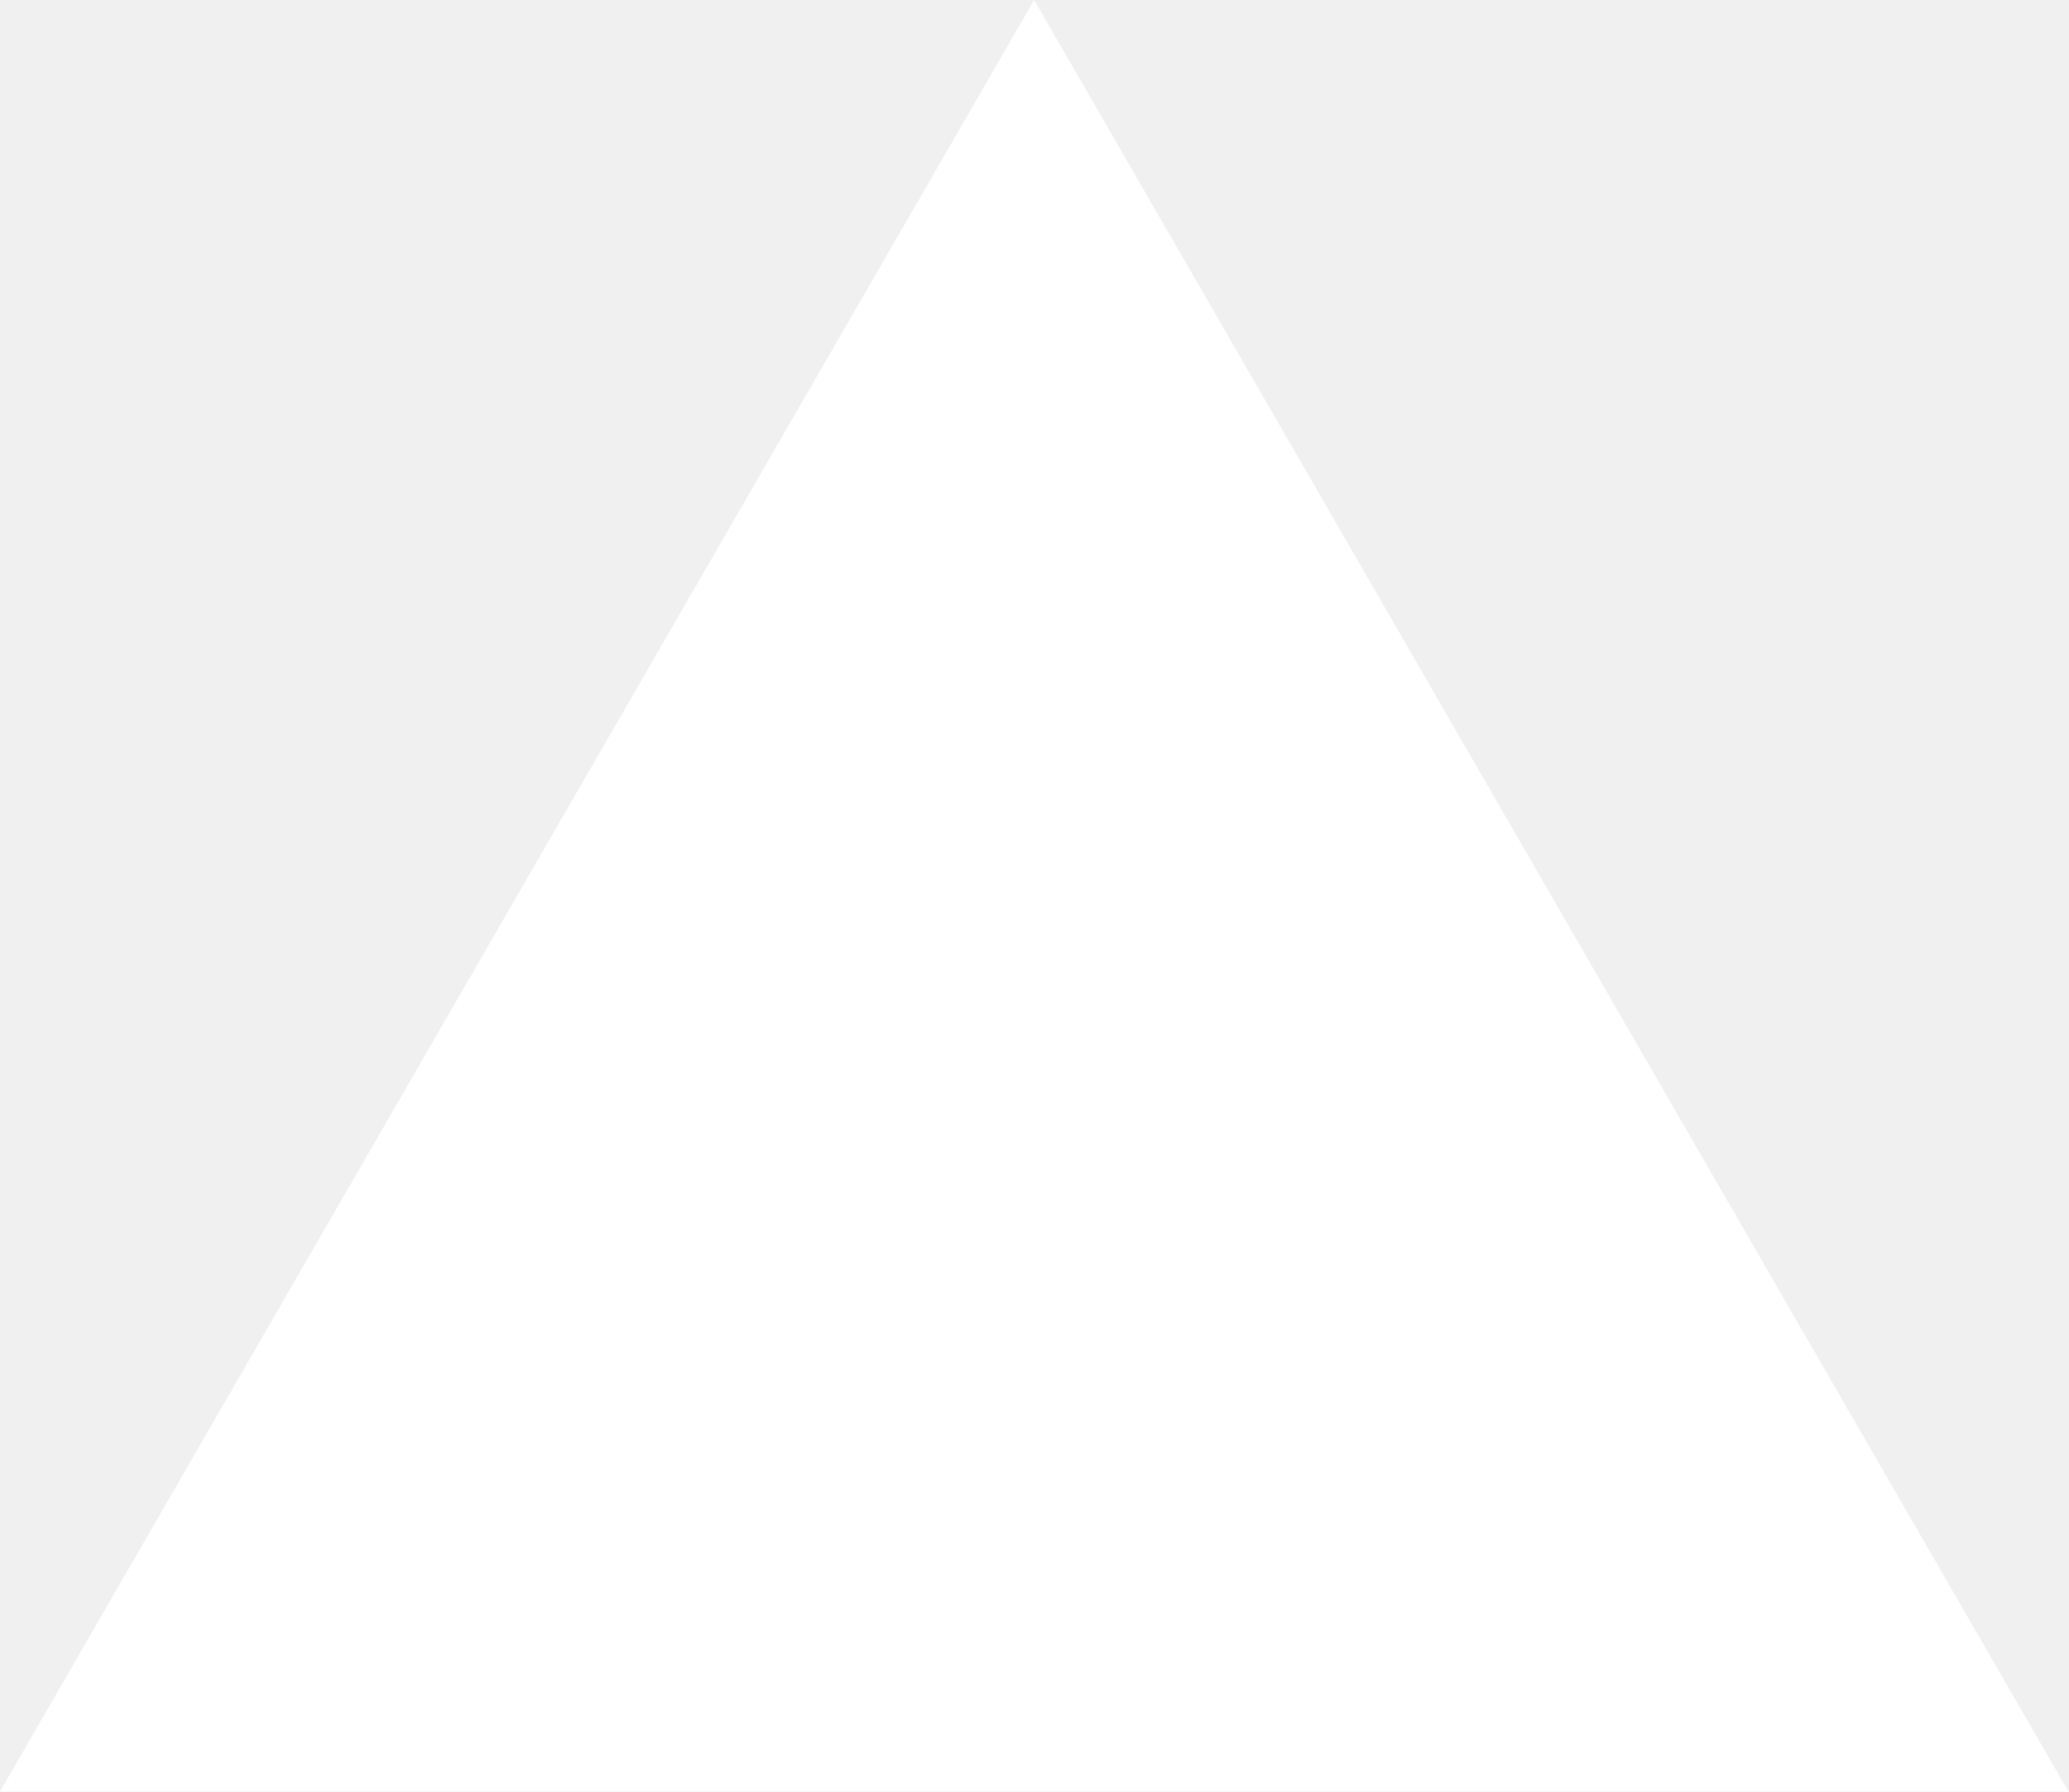
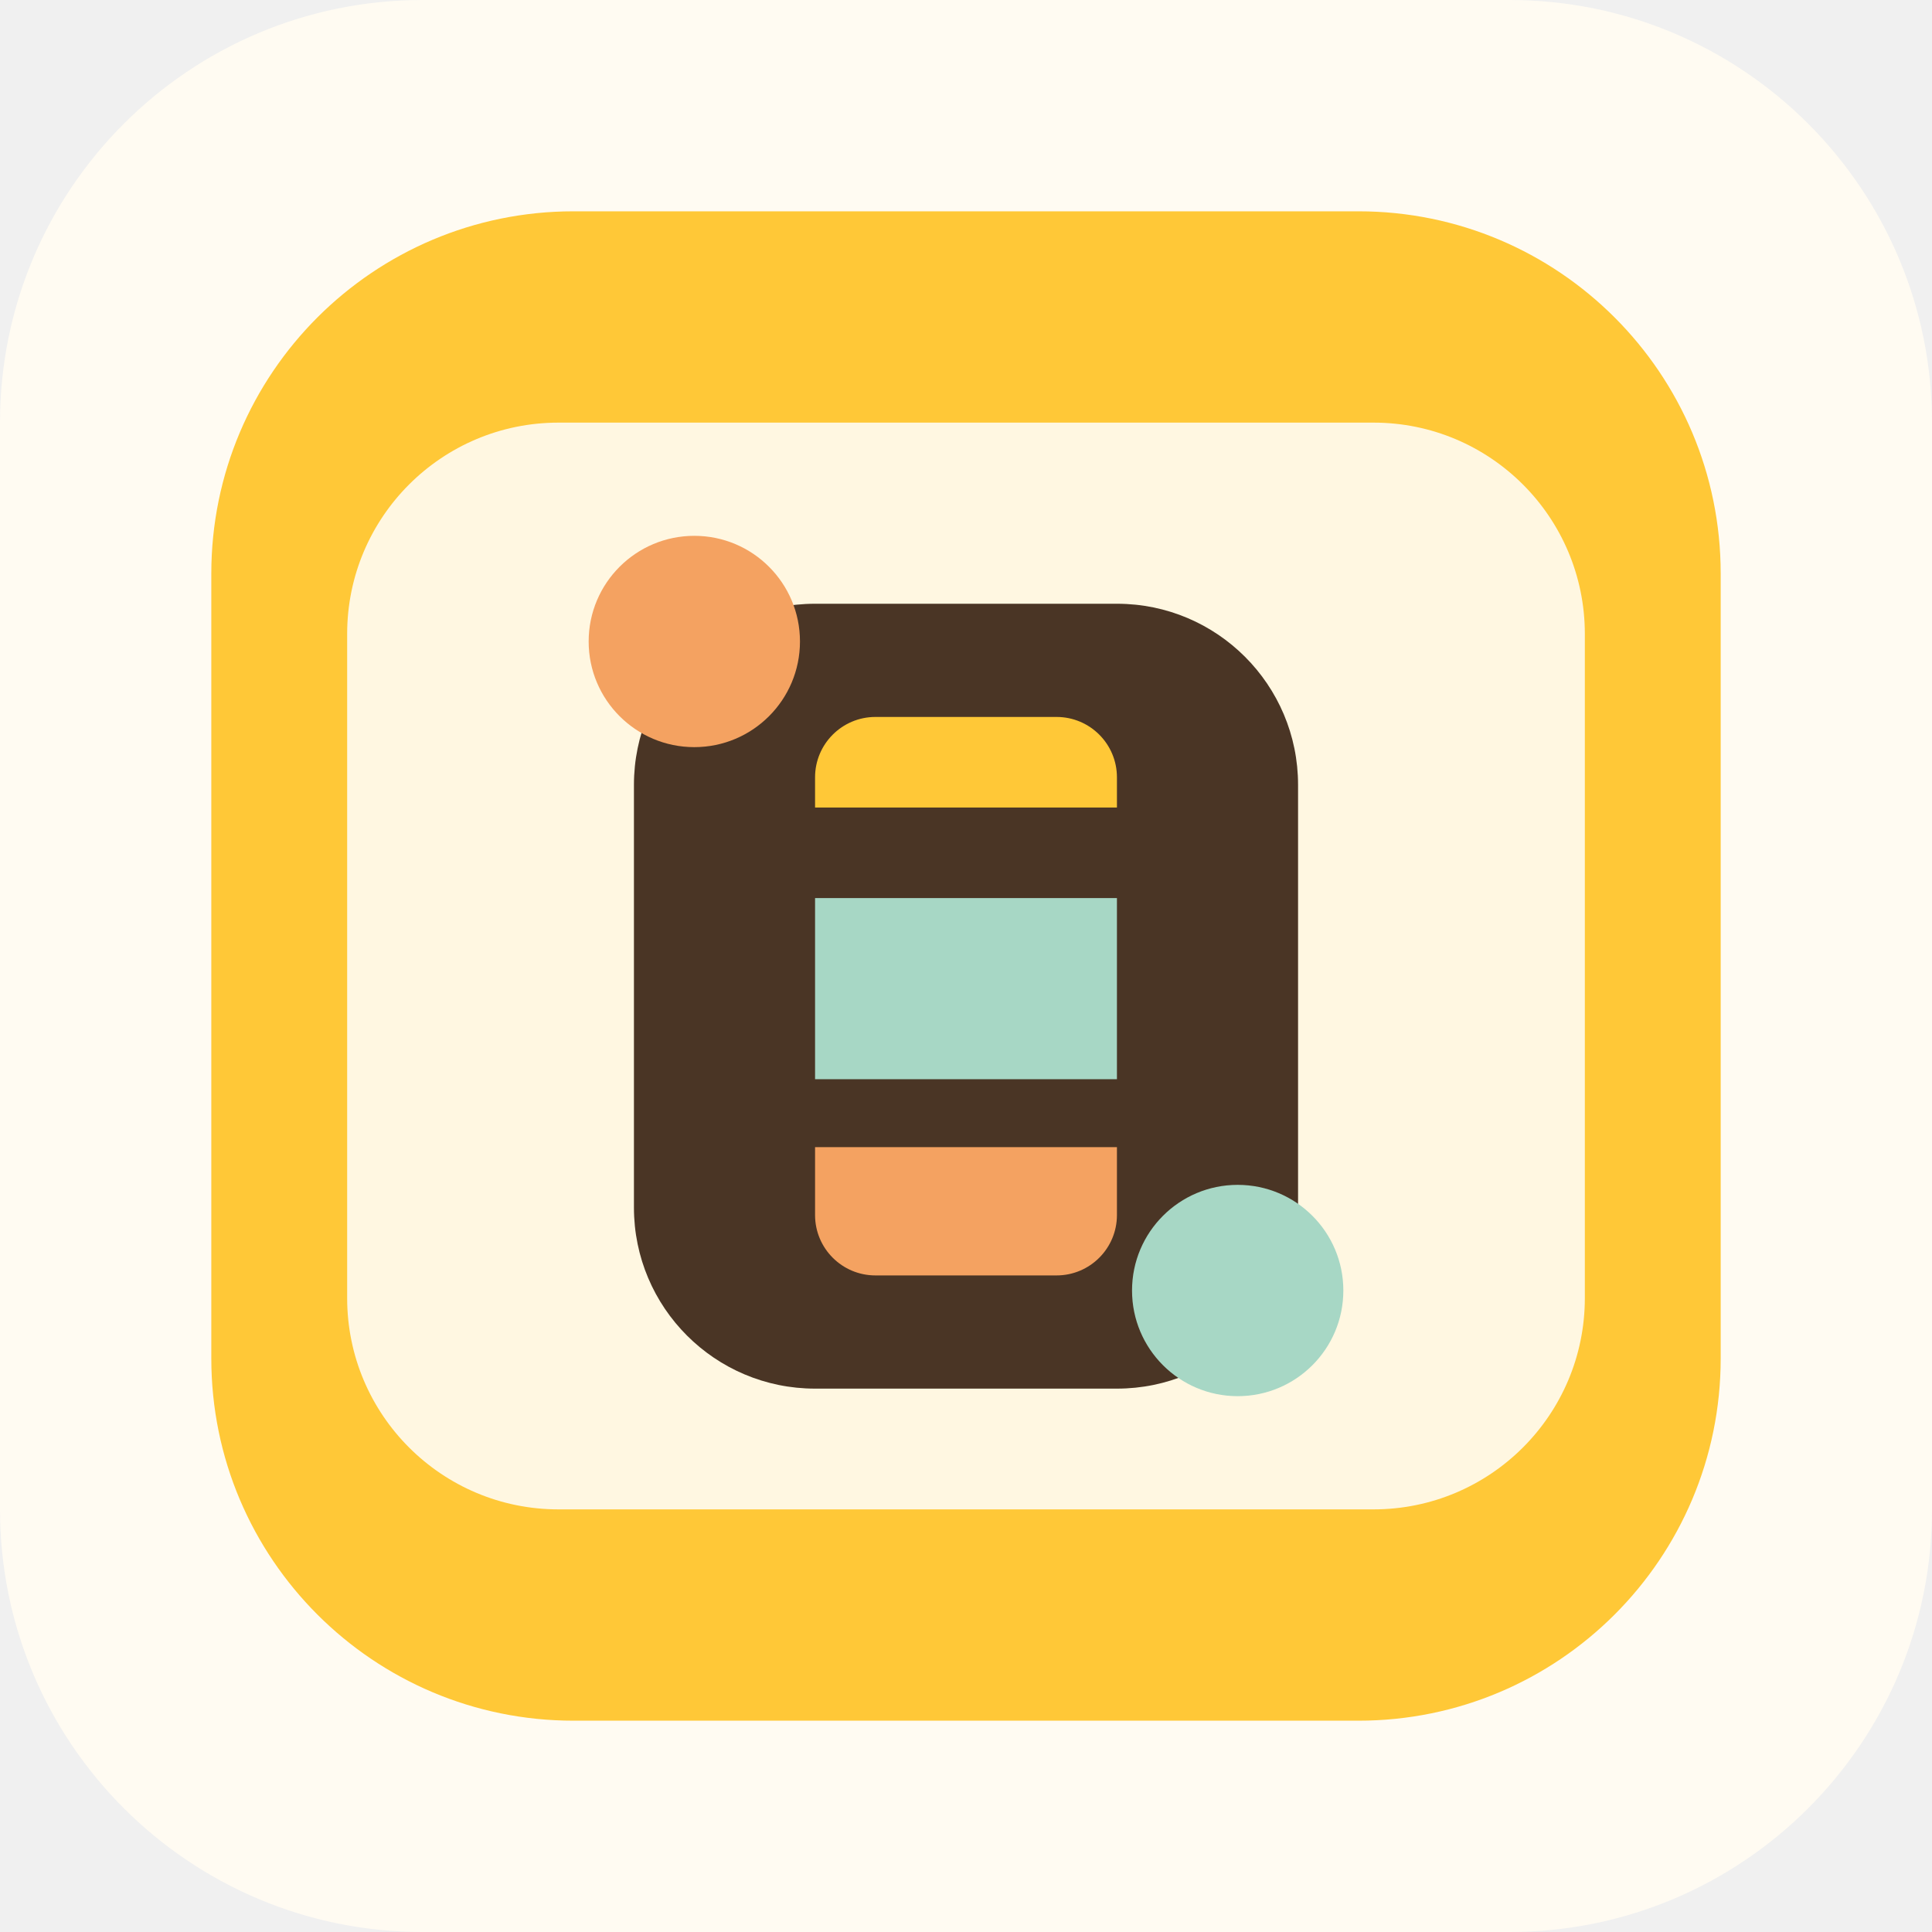
- <svg xmlns="http://www.w3.org/2000/svg" fill="none" viewBox="0 0 1155 1000">
-   <path d="m577.3 0 577.4 1000H0z" fill="#fff" />
+ <svg xmlns="http://www.w3.org/2000/svg" width="512" height="512" viewBox="0 0 512 512" fill="none">
+   <rect width="512" height="512" rx="112" fill="#FFFBF2" />
+   <rect x="56" y="56" width="400" height="400" rx="96" fill="#FFC837" />
+   <rect x="92" y="112" width="328" height="288" rx="56" fill="#FFF7E1" />
+   <path d="M168 208C168 181.49 189.49 160 216 160H296C322.51 160 344 181.49 344 208V320C344 346.51 322.51 368 296 368H216C189.49 368 168 346.51 168 320V208Z" fill="#4A3525" />
+   <path d="M216 206C216 197.163 223.163 190 232 190H280C288.837 190 296 197.163 296 206V214H216V206Z" fill="#FFC837" />
+   <path d="M216 238H296V286H216V238Z" fill="#A7D7C5" />
+   <path d="M216 304H296V322C296 330.837 288.837 338 280 338H232C223.163 338 216 330.837 216 322V304Z" fill="#F4A261" />
+   <circle cx="184" cy="170" r="28" fill="#F4A261" />
+   <circle cx="328" cy="342" r="28" fill="#A7D7C5" />
</svg>
